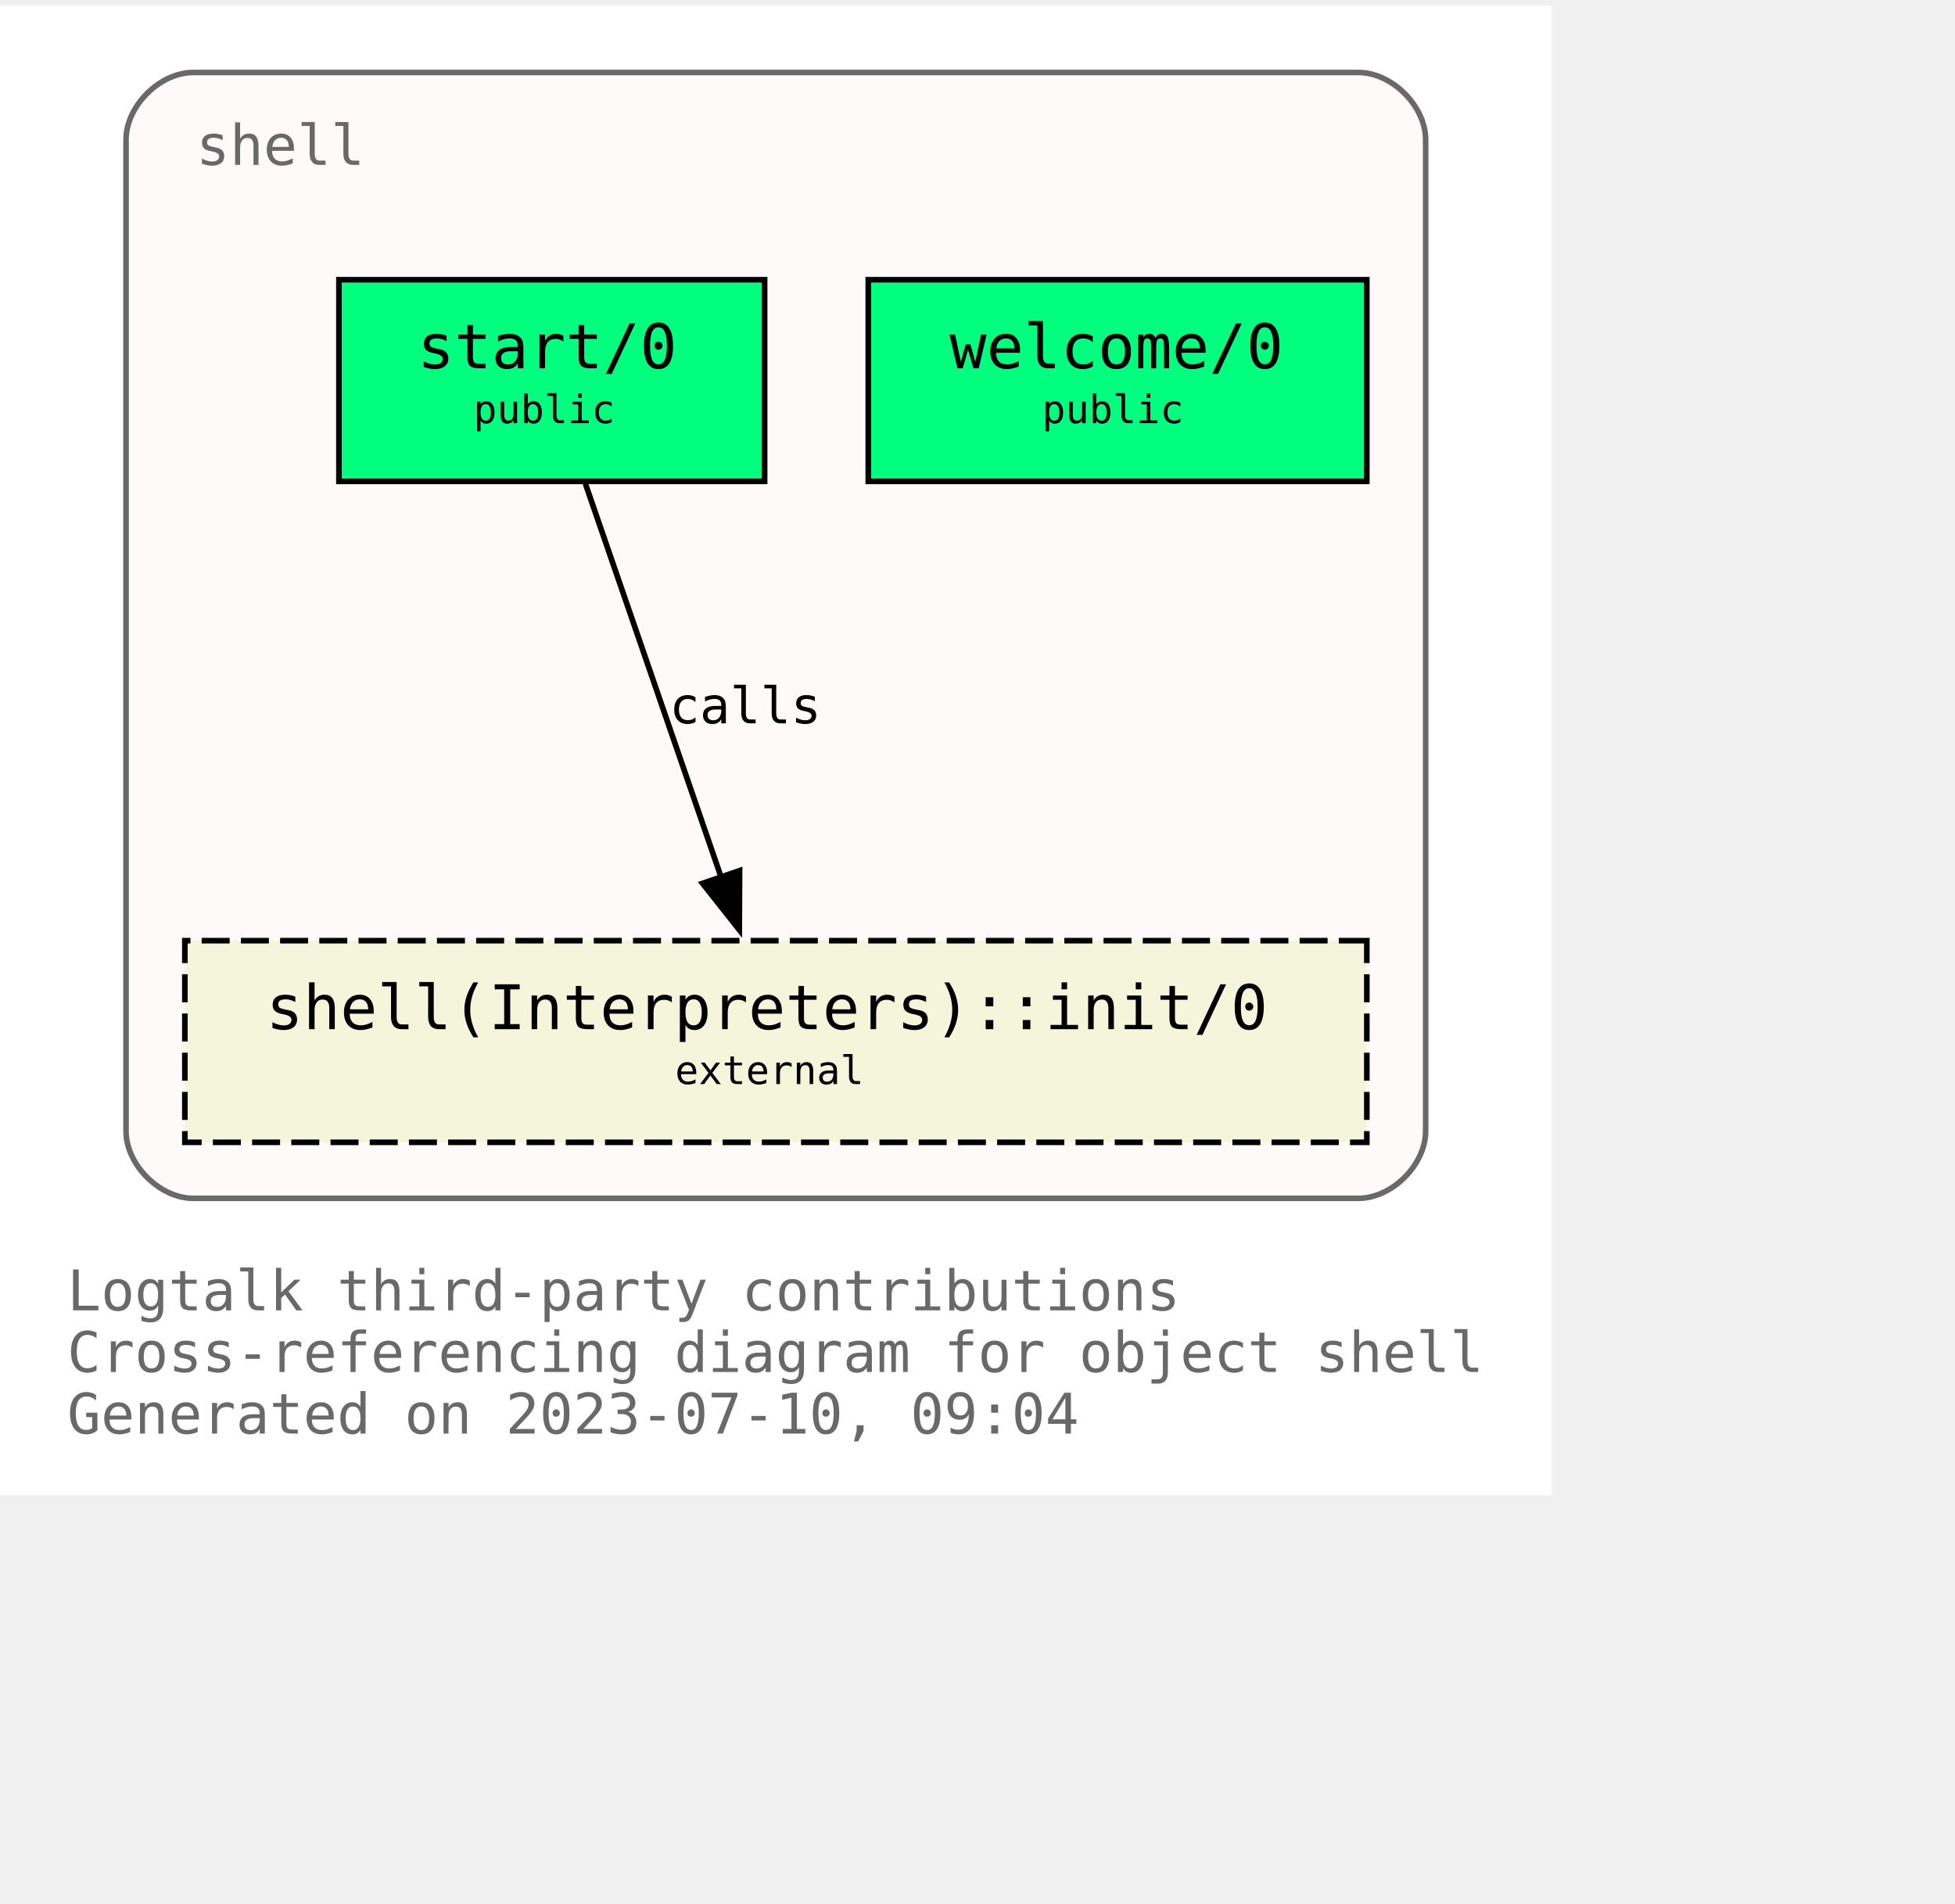
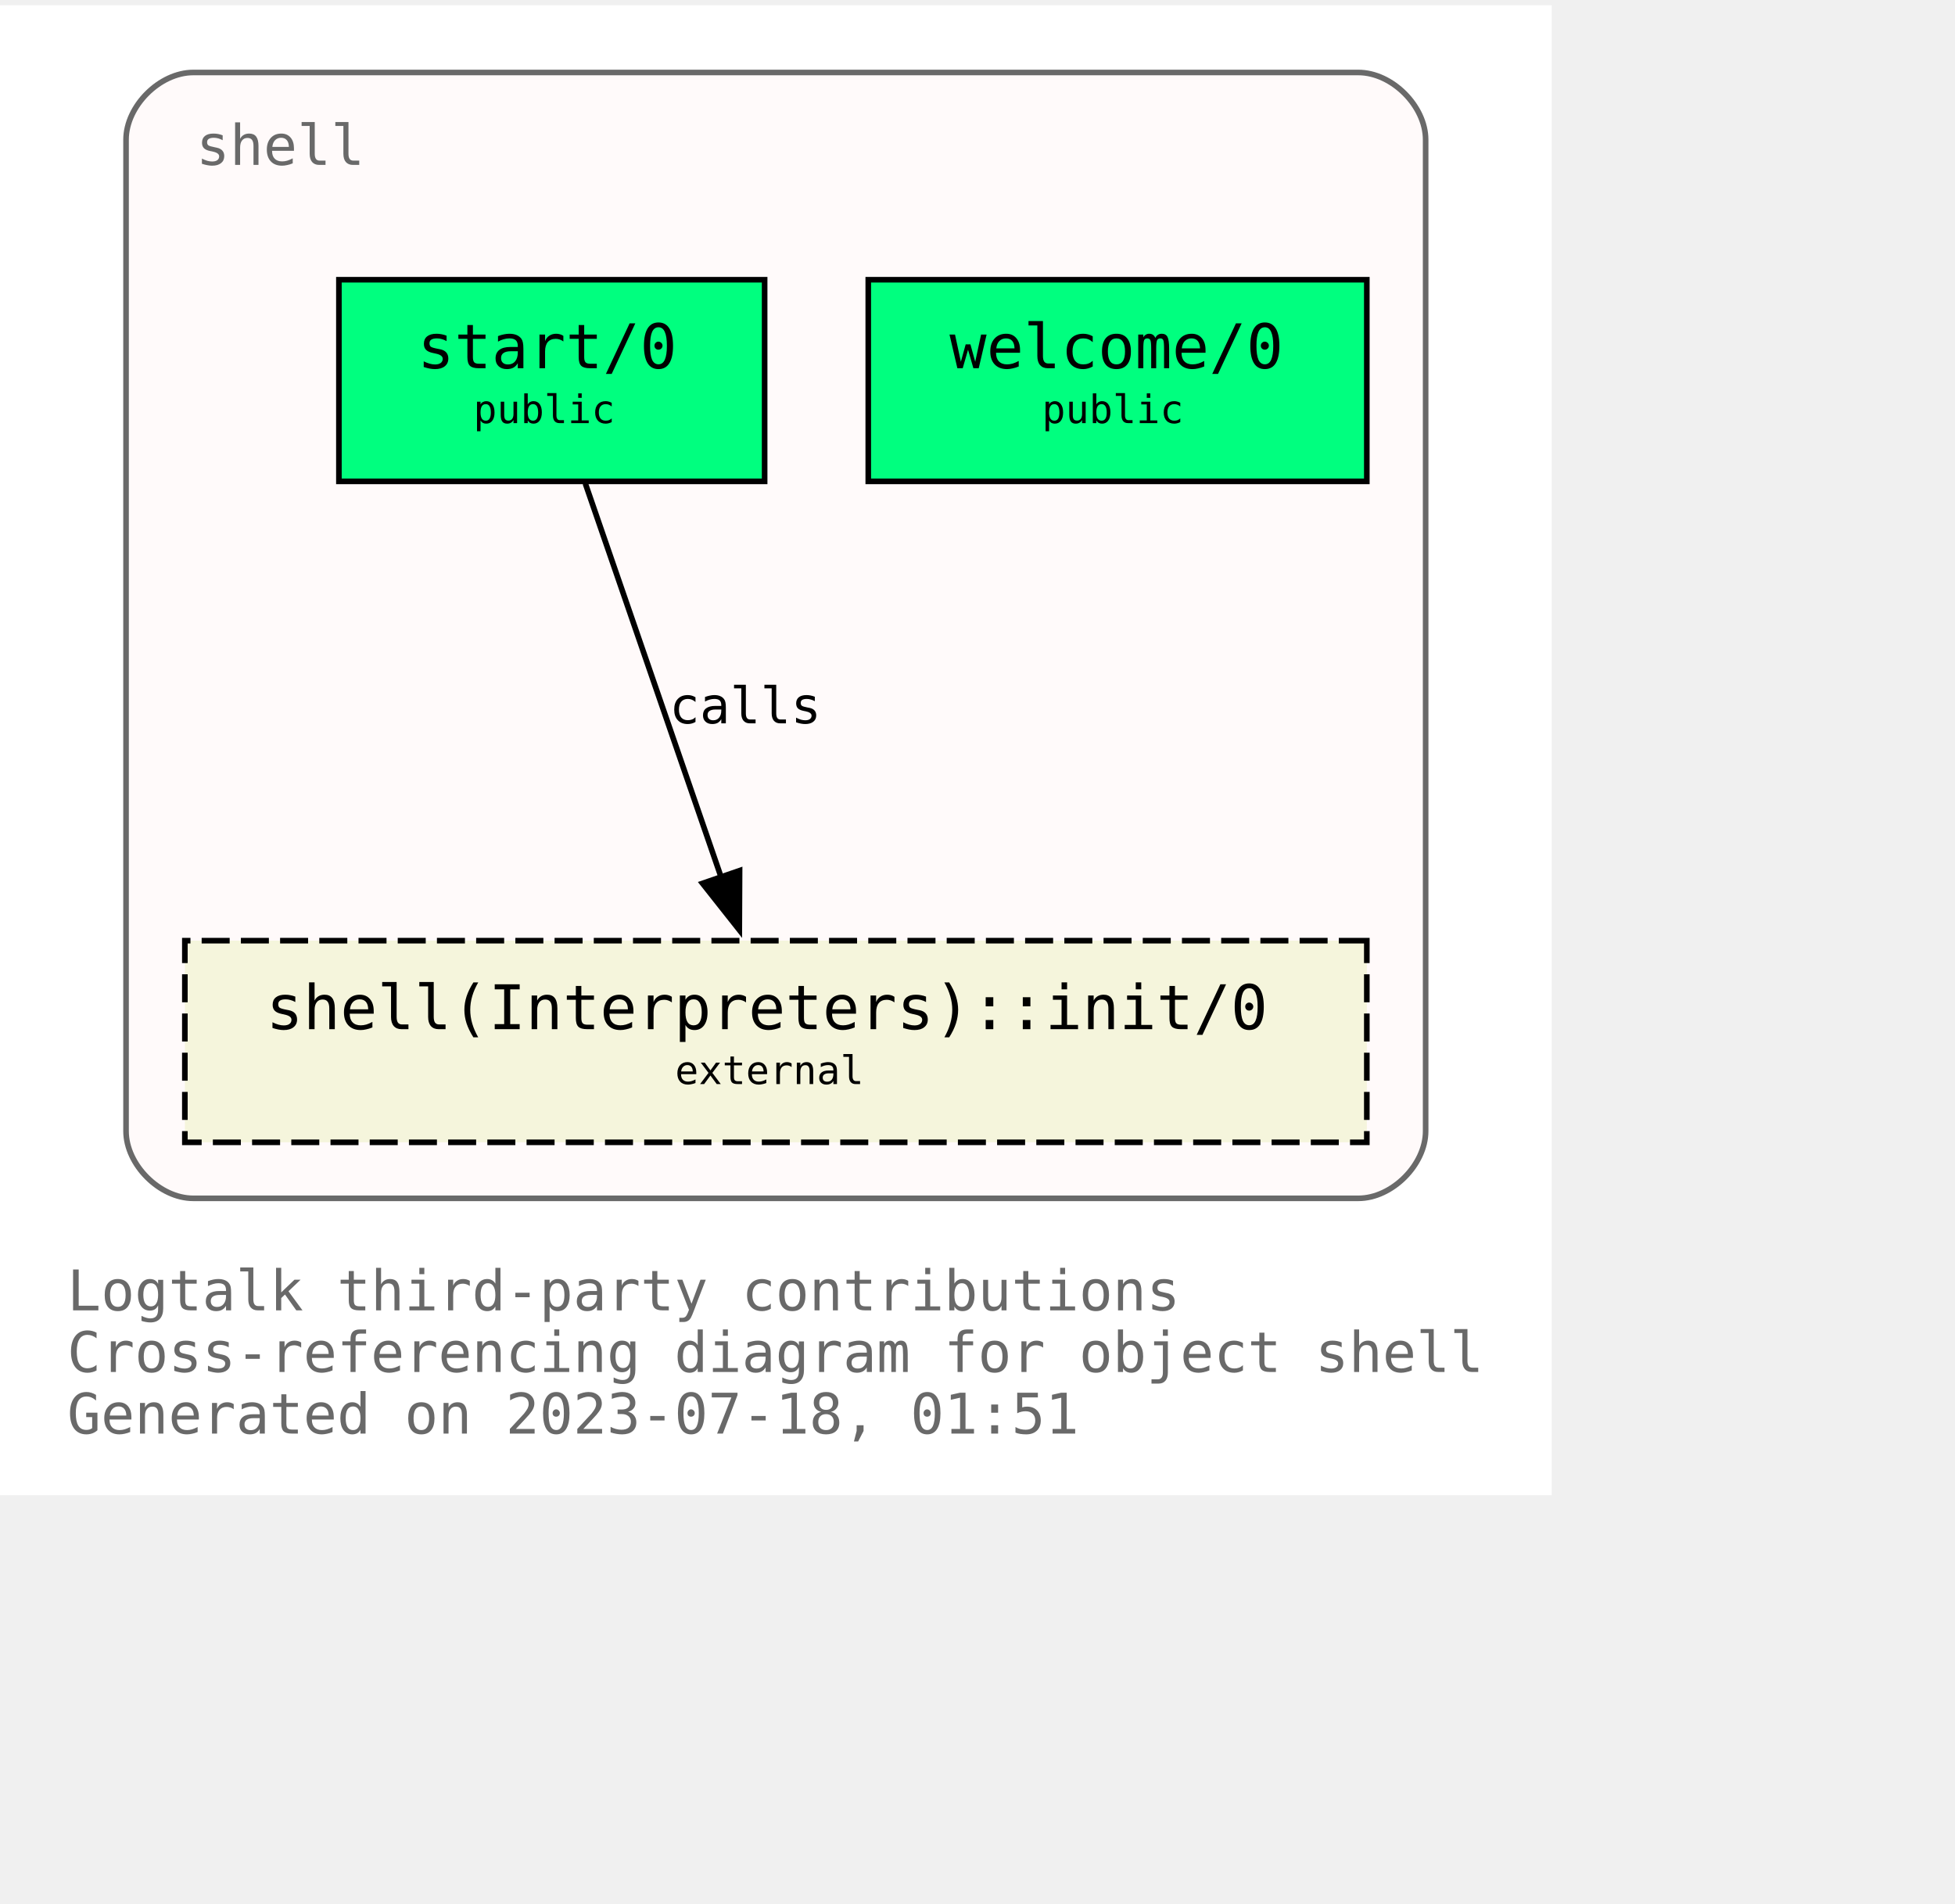
<svg xmlns="http://www.w3.org/2000/svg" xmlns:xlink="http://www.w3.org/1999/xlink" width="421pt" height="410pt" viewBox="72.00 72.00 349.00 338.00">
  <g id="graph0" class="graph" transform="scale(1 1) rotate(0) translate(76 334)">
    <polygon fill="white" stroke="none" points="-4,4 -4,-262 273,-262 273,4 -4,4" />
    <text text-anchor="start" x="8" y="-29" font-family="Monospace" font-size="10.00" fill="dimgray">Logtalk third-party contributions</text>
    <text text-anchor="start" x="8" y="-18" font-family="Monospace" font-size="10.00" fill="dimgray">Cross-referencing diagram for object shell</text>
-     <text text-anchor="start" x="8" y="-7" font-family="Monospace" font-size="10.00" fill="dimgray">Generated on 2023-07-10, 09:04</text>
+     <text text-anchor="start" x="8" y="-7" font-family="Monospace" font-size="10.00" fill="dimgray">Generated on 2023-07-18, 01:51</text>
    <g id="clust1" class="cluster">
      <g id="a_clust1">
        <a xlink:title="shell">
          <path fill="snow" stroke="dimgray" d="M30.5,-49C30.5,-49 238.5,-49 238.5,-49 244.5,-49 250.5,-55 250.5,-61 250.5,-61 250.5,-238 250.5,-238 250.5,-244 244.5,-250 238.5,-250 238.5,-250 30.5,-250 30.5,-250 24.5,-250 18.5,-244 18.5,-238 18.5,-238 18.5,-61 18.5,-61 18.5,-55 24.5,-49 30.5,-49" />
          <g id="a_clust1_0">
-             <a xlink:href="https://github.com/LogtalkDotOrg/logtalk3/tree/36cf5f9945595116f2bb789efd933a71a301562a/contributions/verdi_neruda/shell.lgt" xlink:title="https://github.com/LogtalkDotOrg/logtalk3/tree/36cf5f9945595116f2bb789efd933a71a301562a/contributions/verdi_neruda/shell.lgt">
+             <a xlink:href="https://github.com/LogtalkDotOrg/logtalk3/tree/c2556c2222b73642ce4ae4271de8b9a6cacff2fd/contributions/verdi_neruda/shell.lgt" xlink:title="https://github.com/LogtalkDotOrg/logtalk3/tree/c2556c2222b73642ce4ae4271de8b9a6cacff2fd/contributions/verdi_neruda/shell.lgt">
              <text text-anchor="start" x="31" y="-233.5" font-family="Monospace" font-size="10.00" fill="dimgray">shell</text>
            </a>
          </g>
        </a>
      </g>
    </g>
    <g id="node1" class="node">
      <g id="a_node1">
-         <a xlink:href="https://github.com/LogtalkDotOrg/logtalk3/tree/36cf5f9945595116f2bb789efd933a71a301562a/contributions/verdi_neruda/shell.lgt#L343" xlink:title="https://github.com/LogtalkDotOrg/logtalk3/tree/36cf5f9945595116f2bb789efd933a71a301562a/contributions/verdi_neruda/shell.lgt#L343">
+         <a xlink:href="https://github.com/LogtalkDotOrg/logtalk3/tree/c2556c2222b73642ce4ae4271de8b9a6cacff2fd/contributions/verdi_neruda/shell.lgt#L343" xlink:title="https://github.com/LogtalkDotOrg/logtalk3/tree/c2556c2222b73642ce4ae4271de8b9a6cacff2fd/contributions/verdi_neruda/shell.lgt#L343">
          <polygon fill="springgreen" stroke="black" points="240,-213 151,-213 151,-177 240,-177 240,-213" />
          <text text-anchor="start" x="159.5" y="-197.8" font-family="Monospace" font-size="9.00"> </text>
          <text text-anchor="start" x="165.5" y="-197.2" font-family="Monospace" font-size="11.00">welcome/0</text>
          <text text-anchor="start" x="226.5" y="-197.8" font-family="Monospace" font-size="9.00"> </text>
          <text text-anchor="start" x="159.5" y="-186.8" font-family="Monospace" font-size="9.00"> </text>
          <text text-anchor="start" x="182" y="-187.4" font-family="Monospace" font-size="7.00">public</text>
          <text text-anchor="start" x="226.5" y="-186.8" font-family="Monospace" font-size="9.00"> </text>
        </a>
      </g>
    </g>
    <g id="node2" class="node">
      <g id="a_node2">
-         <a xlink:href="https://github.com/LogtalkDotOrg/logtalk3/tree/36cf5f9945595116f2bb789efd933a71a301562a/contributions/verdi_neruda/shell.lgt#L355" xlink:title="https://github.com/LogtalkDotOrg/logtalk3/tree/36cf5f9945595116f2bb789efd933a71a301562a/contributions/verdi_neruda/shell.lgt#L355">
+         <a xlink:href="https://github.com/LogtalkDotOrg/logtalk3/tree/c2556c2222b73642ce4ae4271de8b9a6cacff2fd/contributions/verdi_neruda/shell.lgt#L355" xlink:title="https://github.com/LogtalkDotOrg/logtalk3/tree/c2556c2222b73642ce4ae4271de8b9a6cacff2fd/contributions/verdi_neruda/shell.lgt#L355">
          <polygon fill="springgreen" stroke="black" points="132.5,-213 56.5,-213 56.5,-177 132.5,-177 132.5,-213" />
          <text text-anchor="start" x="64.5" y="-197.8" font-family="Monospace" font-size="9.00"> </text>
          <text text-anchor="start" x="70.5" y="-197.2" font-family="Monospace" font-size="11.00">start/0</text>
          <text text-anchor="start" x="118.5" y="-197.8" font-family="Monospace" font-size="9.00"> </text>
          <text text-anchor="start" x="64.5" y="-186.8" font-family="Monospace" font-size="9.00"> </text>
          <text text-anchor="start" x="80.5" y="-187.4" font-family="Monospace" font-size="7.00">public</text>
          <text text-anchor="start" x="118.5" y="-186.8" font-family="Monospace" font-size="9.00"> </text>
        </a>
      </g>
    </g>
    <g id="node3" class="node">
      <g id="a_node3">
        <a xlink:href="https://logtalk.org/library/shell_1.html#init/0" xlink:title="https://logtalk.org/library/shell_1.html#init/0">
          <polygon fill="beige" stroke="black" stroke-dasharray="5,2" points="240,-95 29,-95 29,-59 240,-59 240,-95" />
          <text text-anchor="start" x="37.5" y="-79.8" font-family="Monospace" font-size="9.00"> </text>
          <text text-anchor="start" x="43.5" y="-79.2" font-family="Monospace" font-size="11.00">shell(Interpreters)::init/0</text>
          <text text-anchor="start" x="226.5" y="-79.8" font-family="Monospace" font-size="9.00"> </text>
          <text text-anchor="start" x="37.5" y="-68.8" font-family="Monospace" font-size="9.00"> </text>
          <text text-anchor="start" x="116.5" y="-69.4" font-family="Monospace" font-size="7.00">external</text>
          <text text-anchor="start" x="226.5" y="-68.8" font-family="Monospace" font-size="9.00"> </text>
        </a>
      </g>
    </g>
    <g id="edge1" class="edge">
      <g id="a_edge1">
-         <a xlink:href="https://github.com/LogtalkDotOrg/logtalk3/tree/36cf5f9945595116f2bb789efd933a71a301562a/contributions/verdi_neruda/shell.lgt#L357" xlink:title="calls">
+         <a xlink:href="https://github.com/LogtalkDotOrg/logtalk3/tree/c2556c2222b73642ce4ae4271de8b9a6cacff2fd/contributions/verdi_neruda/shell.lgt#L357" xlink:title="calls">
          <path fill="none" stroke="black" d="M100.49,-176.63C106.91,-158.01 117.2,-128.16 124.79,-106.17" />
          <polygon fill="black" stroke="black" points="128.03,-107.51 127.98,-96.92 121.41,-105.23 128.03,-107.51" />
        </a>
      </g>
      <g id="a_edge1-label">
-         <a xlink:href="https://github.com/LogtalkDotOrg/logtalk3/tree/36cf5f9945595116f2bb789efd933a71a301562a/contributions/verdi_neruda/shell.lgt#L357" xlink:title="https://github.com/LogtalkDotOrg/logtalk3/tree/36cf5f9945595116f2bb789efd933a71a301562a/contributions/verdi_neruda/shell.lgt#L357">
+         <a xlink:href="https://github.com/LogtalkDotOrg/logtalk3/tree/c2556c2222b73642ce4ae4271de8b9a6cacff2fd/contributions/verdi_neruda/shell.lgt#L357" xlink:title="https://github.com/LogtalkDotOrg/logtalk3/tree/c2556c2222b73642ce4ae4271de8b9a6cacff2fd/contributions/verdi_neruda/shell.lgt#L357">
          <text text-anchor="start" x="115.5" y="-133.8" font-family="Monospace" font-size="9.00">calls</text>
        </a>
      </g>
    </g>
  </g>
</svg>
